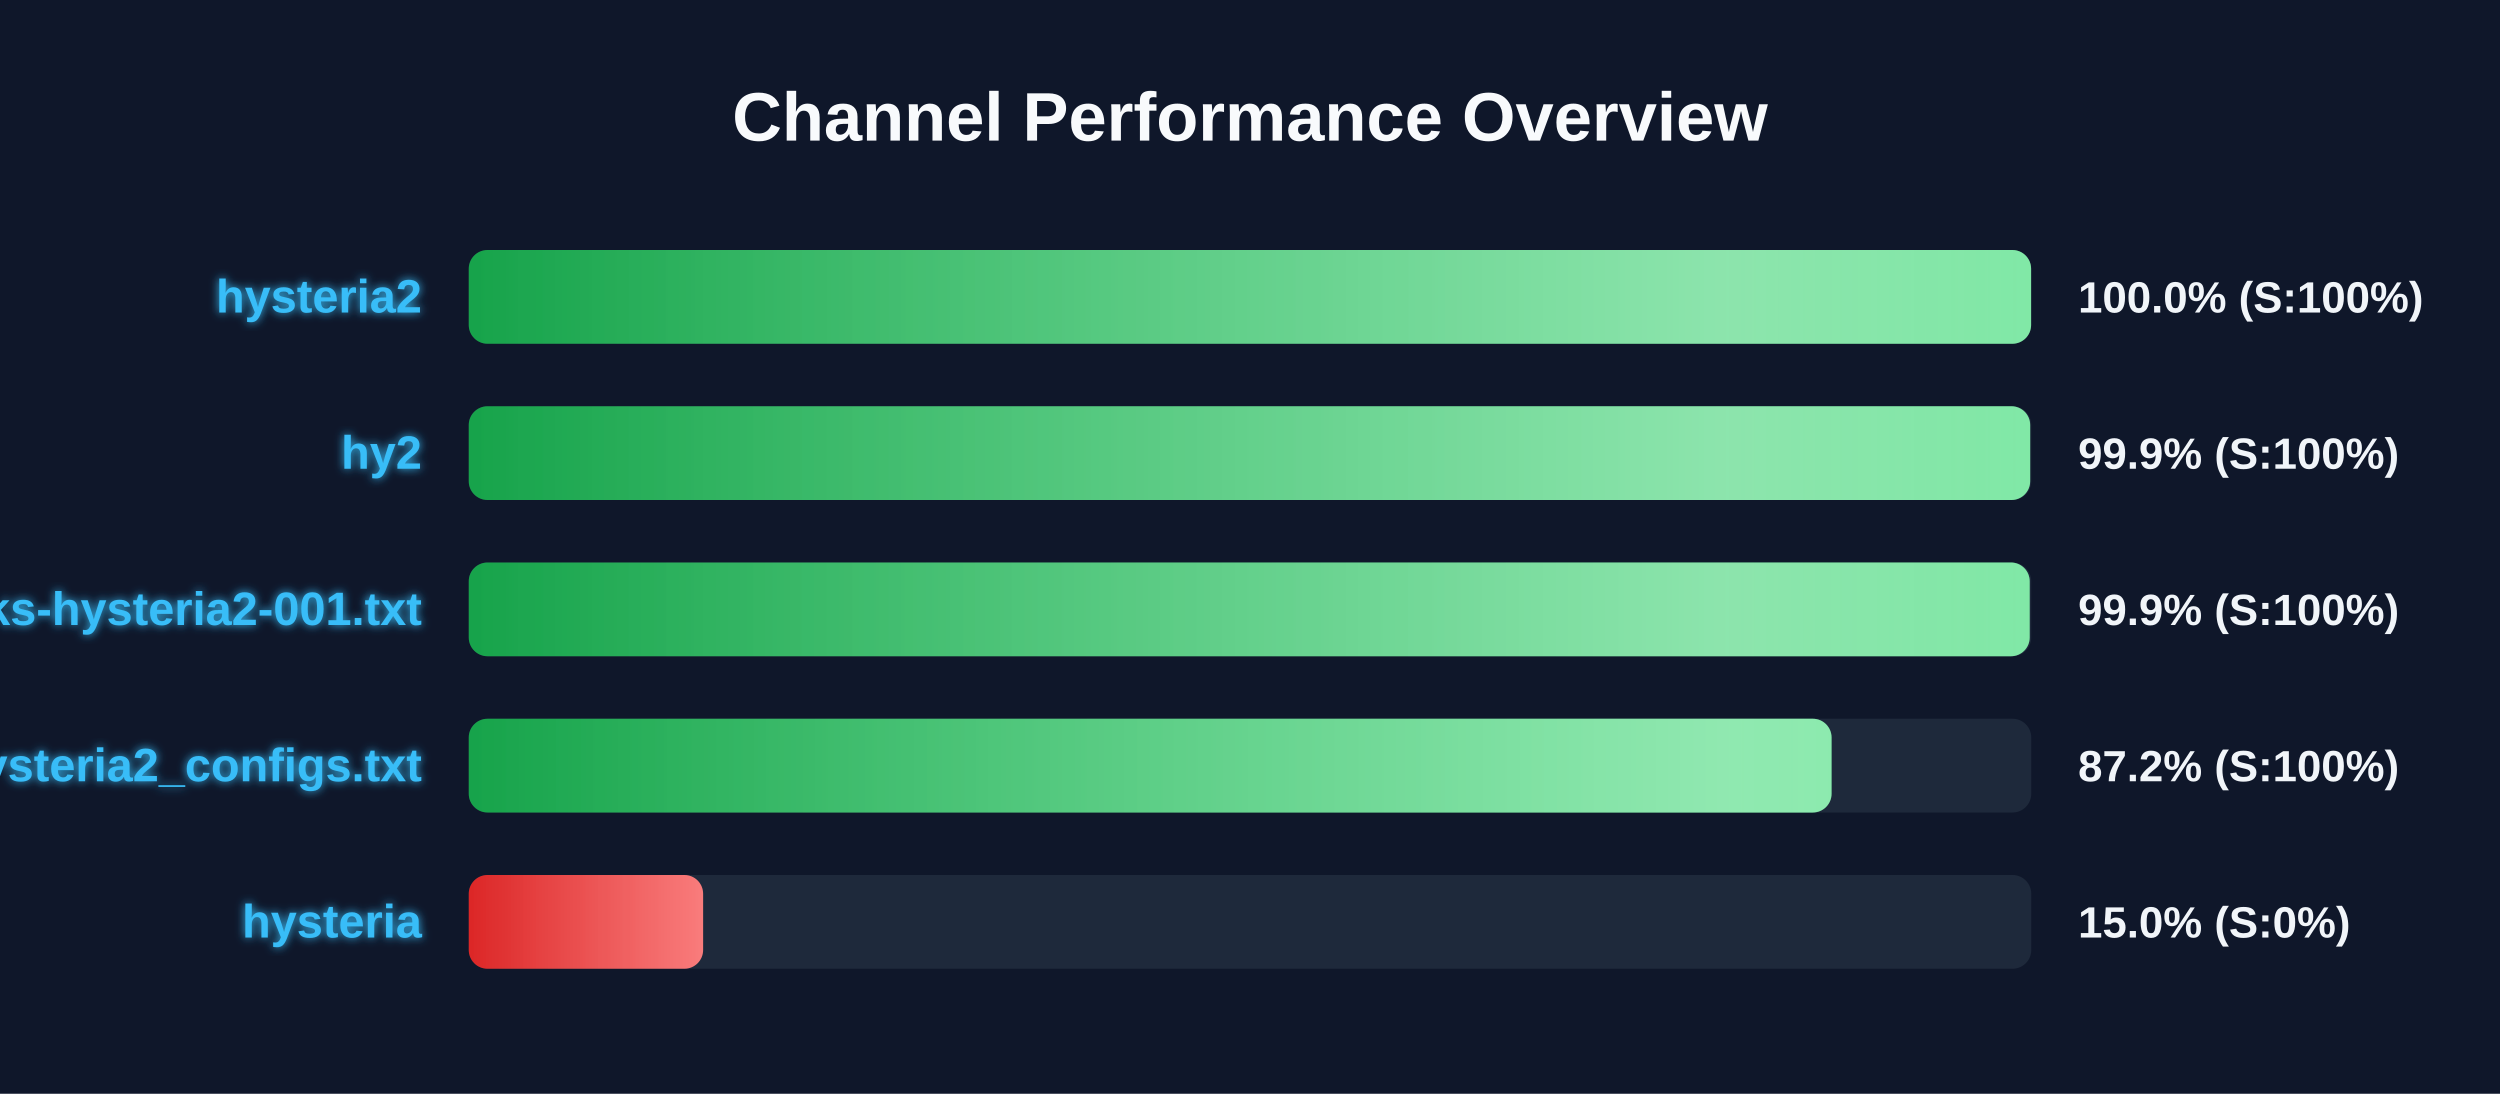
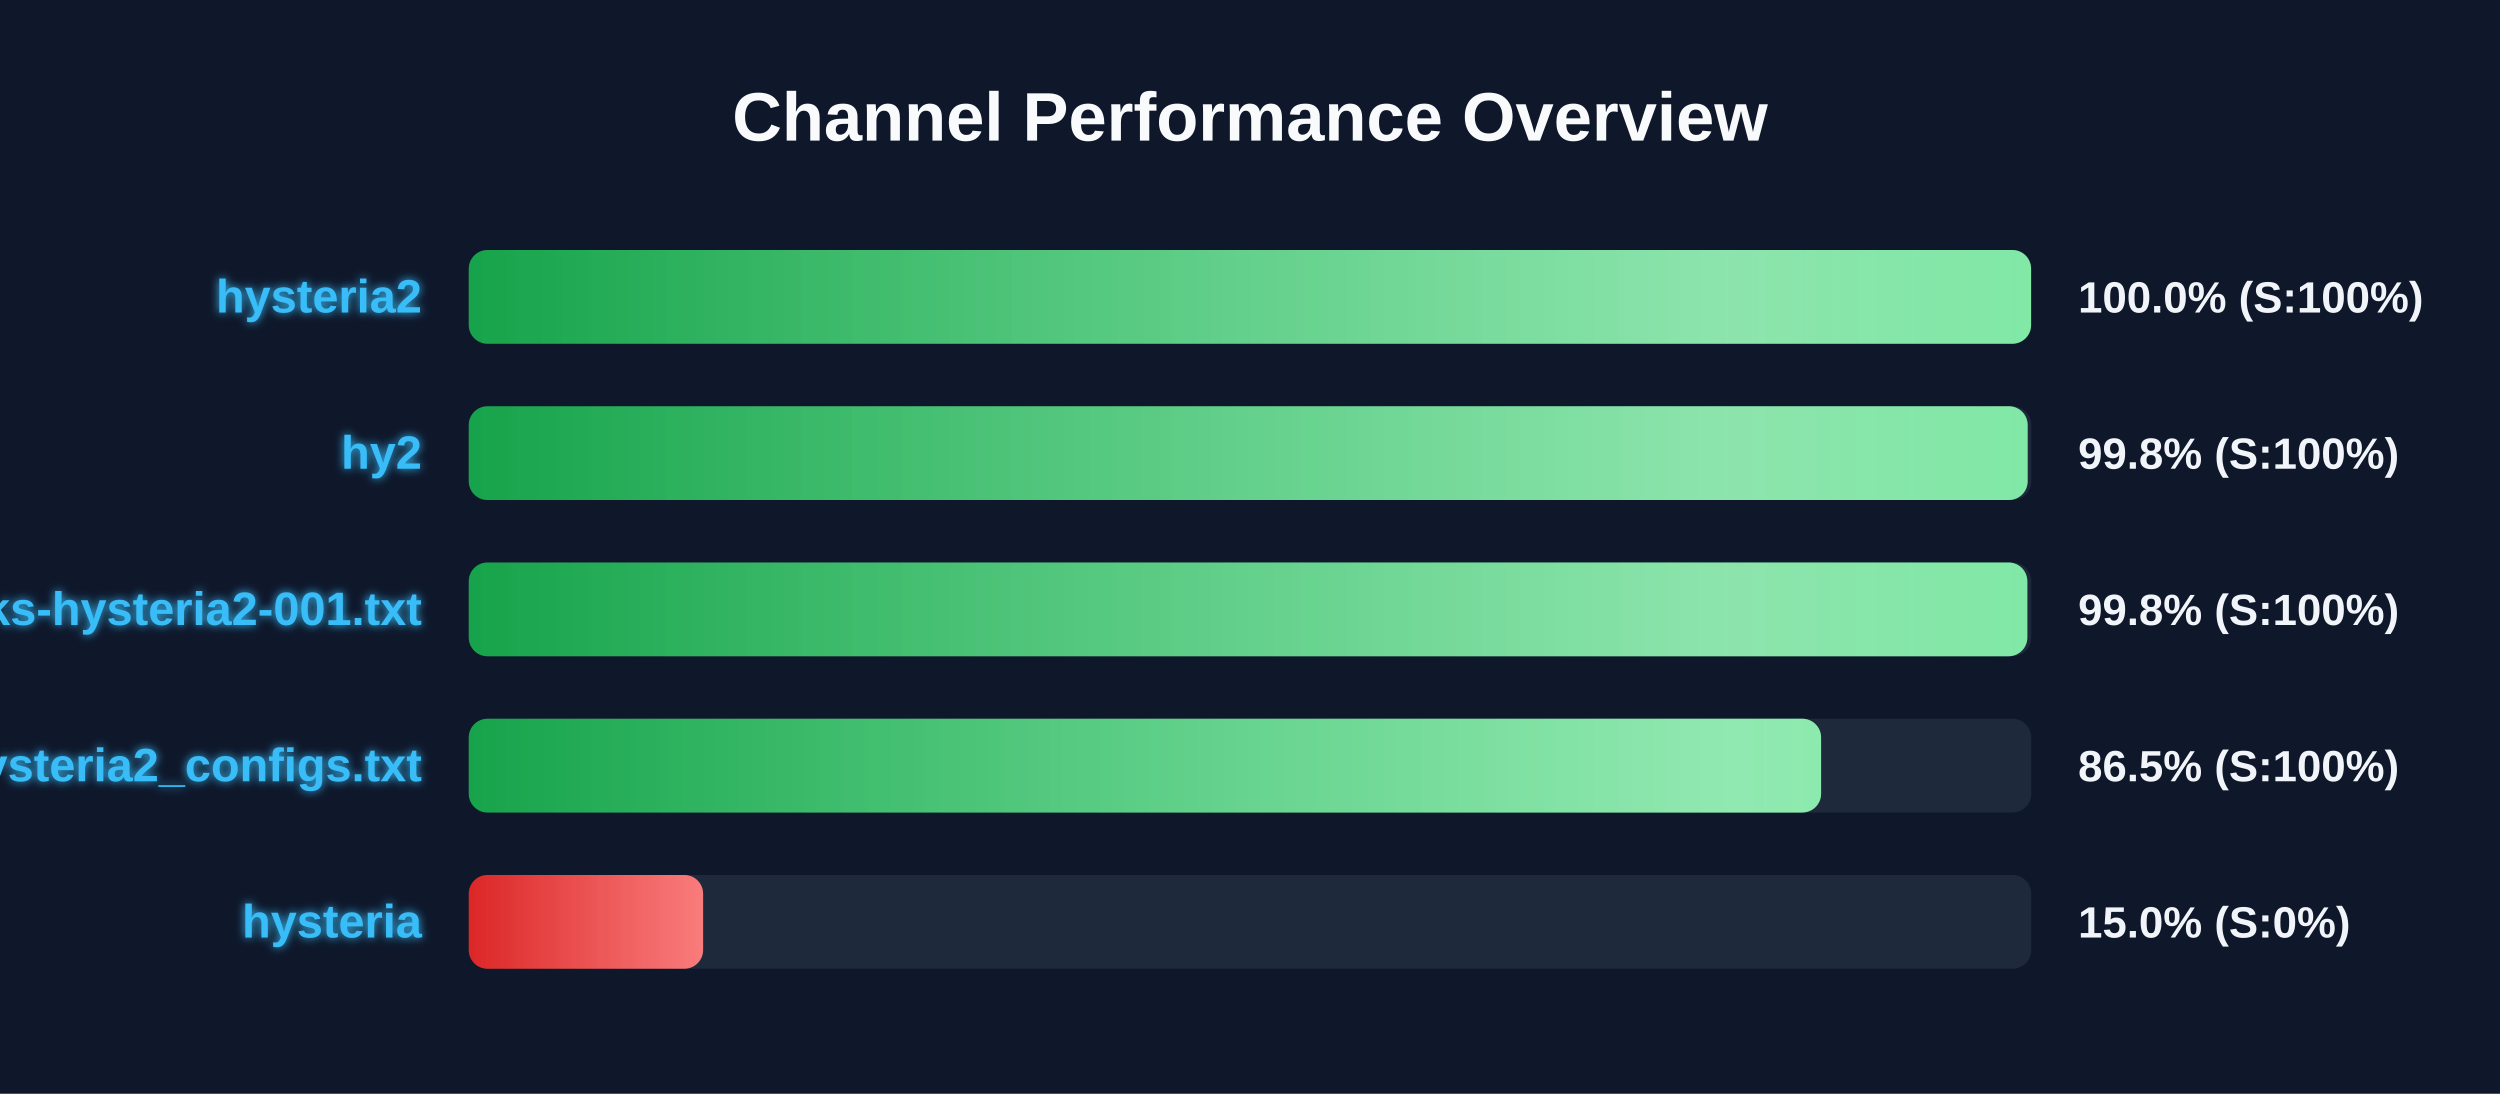
<svg xmlns="http://www.w3.org/2000/svg" width="800" height="350" version="1.1">
  <defs>
    <linearGradient id="grad-green" x1="0%" y1="0%" x2="100%" y2="0%">
      <stop offset="0%" stop-color="#16a34a" />
      <stop offset="100%" stop-color="#4ade80" />
    </linearGradient>
    <linearGradient id="grad-yellow" x1="0%" y1="0%" x2="100%" y2="0%">
      <stop offset="0%" stop-color="#ca8a04" />
      <stop offset="100%" stop-color="#fde047" />
    </linearGradient>
    <linearGradient id="grad-red" x1="0%" y1="0%" x2="100%" y2="0%">
      <stop offset="0%" stop-color="#dc2626" />
      <stop offset="100%" stop-color="#f87171" />
    </linearGradient>
    <linearGradient id="shimmer" x1="0%" y1="0%" x2="100%" y2="0%">
      <stop offset="0%" stop-color="rgba(255,255,255,0)" />
      <stop offset="50%" stop-color="rgba(255,255,255,0.4)" />
      <stop offset="100%" stop-color="rgba(255,255,255,0)" />
    </linearGradient>
    <filter id="glow" x="-20%" y="-20%" width="140%" height="140%">
      <feGaussianBlur stdDeviation="1.5" result="blur" />
      <feComposite in="SourceGraphic" in2="blur" operator="over" />
    </filter>
  </defs>
  <style>
        .bg-rect { fill: #0f172a; }
        .title { font: bold 22px 'Segoe UI', Arial, sans-serif; fill: #f8fafc; }
        .row { font: bold 15px 'Segoe UI', Arial, sans-serif; fill: #38bdf8; filter: url(#glow); }
        .score { font: bold 14px 'Segoe UI', Arial, sans-serif; fill: #f1f5f9; }
        @keyframes shimmer-anim {
            0% { transform: translateX(-100%); }
            100% { transform: translateX(200%); }
        }
        .shimmer-rect {
            animation: shimmer-anim 2.5s infinite linear;
        }
    </style>
  <rect width="100%" height="100%" class="bg-rect" />
  <text x="400" y="45" text-anchor="middle" class="title">Channel Performance Overview</text>
  <rect x="150" y="80" width="500" height="30" fill="#1e293b" rx="6" />
  <clipPath id="clip-0">
    <rect x="150" y="80" width="499.95" height="30" rx="6" />
  </clipPath>
  <rect x="150" y="80" width="499.95" height="30" fill="url(#grad-green)" rx="6" />
  <g clip-path="url(#clip-0)">
    <rect x="150" y="80" width="100%" height="30" fill="url(#shimmer)" class="shimmer-rect" />
  </g>
  <text x="135" y="100" text-anchor="end" class="row">hysteria2</text>
  <text x="665" y="100" text-anchor="start" class="score">100.0% (S:100%)</text>
  <rect x="150" y="130" width="500" height="30" fill="#1e293b" rx="6" />
  <clipPath id="clip-1">
-     <rect x="150" y="130" width="499.65" height="30" rx="6" />
+     <rect x="150" y="130" width="498.85" height="30" rx="6" />
  </clipPath>
-   <rect x="150" y="130" width="499.65" height="30" fill="url(#grad-green)" rx="6" />
+   <rect x="150" y="130" width="498.85" height="30" fill="url(#grad-green)" rx="6" />
  <g clip-path="url(#clip-1)">
    <rect x="150" y="130" width="100%" height="30" fill="url(#shimmer)" class="shimmer-rect" />
  </g>
  <text x="135" y="150" text-anchor="end" class="row">hy2</text>
-   <text x="665" y="150" text-anchor="start" class="score">99.9% (S:100%)</text>
+   <text x="665" y="150" text-anchor="start" class="score">99.8% (S:100%)</text>
  <rect x="150" y="180" width="500" height="30" fill="#1e293b" rx="6" />
  <clipPath id="clip-2">
-     <rect x="150" y="180" width="499.5" height="30" rx="6" />
+     <rect x="150" y="180" width="498.75" height="30" rx="6" />
  </clipPath>
-   <rect x="150" y="180" width="499.5" height="30" fill="url(#grad-green)" rx="6" />
+   <rect x="150" y="180" width="498.75" height="30" fill="url(#grad-green)" rx="6" />
  <g clip-path="url(#clip-2)">
    <rect x="150" y="180" width="100%" height="30" fill="url(#shimmer)" class="shimmer-rect" />
  </g>
  <text x="135" y="200" text-anchor="end" class="row">EbraSha-Protocol-Chunks-hysteria2-001.txt</text>
-   <text x="665" y="200" text-anchor="start" class="score">99.9% (S:100%)</text>
+   <text x="665" y="200" text-anchor="start" class="score">99.8% (S:100%)</text>
  <rect x="150" y="230" width="500" height="30" fill="#1e293b" rx="6" />
  <clipPath id="clip-3">
-     <rect x="150" y="230" width="436.1" height="30" rx="6" />
+     <rect x="150" y="230" width="432.75" height="30" rx="6" />
  </clipPath>
-   <rect x="150" y="230" width="436.1" height="30" fill="url(#grad-green)" rx="6" />
+   <rect x="150" y="230" width="432.75" height="30" fill="url(#grad-green)" rx="6" />
  <g clip-path="url(#clip-3)">
    <rect x="150" y="230" width="100%" height="30" fill="url(#shimmer)" class="shimmer-rect" />
  </g>
  <text x="135" y="250" text-anchor="end" class="row">hysteria2_configs.txt</text>
-   <text x="665" y="250" text-anchor="start" class="score">87.2% (S:100%)</text>
+   <text x="665" y="250" text-anchor="start" class="score">86.5% (S:100%)</text>
  <rect x="150" y="280" width="500" height="30" fill="#1e293b" rx="6" />
  <clipPath id="clip-4">
    <rect x="150" y="280" width="75.0" height="30" rx="6" />
  </clipPath>
  <rect x="150" y="280" width="75.0" height="30" fill="url(#grad-red)" rx="6" />
  <g clip-path="url(#clip-4)">
    <rect x="150" y="280" width="100%" height="30" fill="url(#shimmer)" class="shimmer-rect" />
  </g>
  <text x="135" y="300" text-anchor="end" class="row">hysteria</text>
  <text x="665" y="300" text-anchor="start" class="score">15.0% (S:0%)</text>
</svg>
